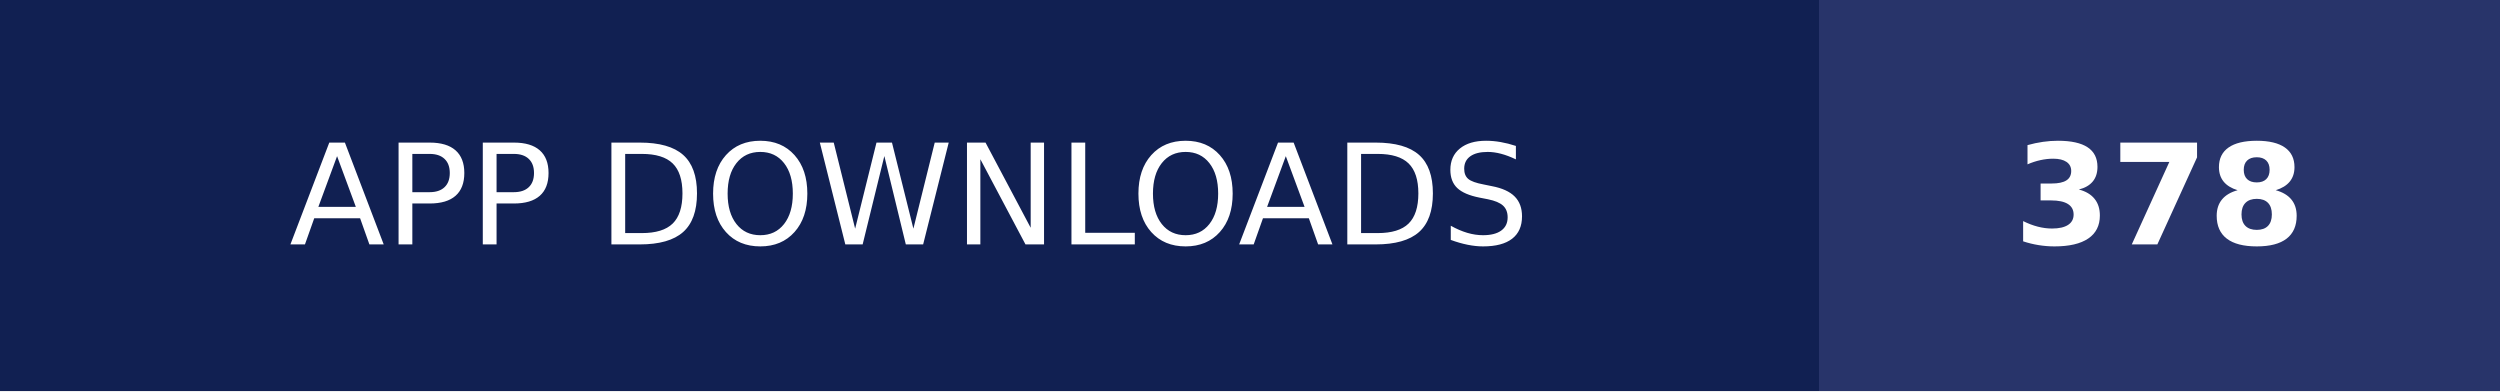
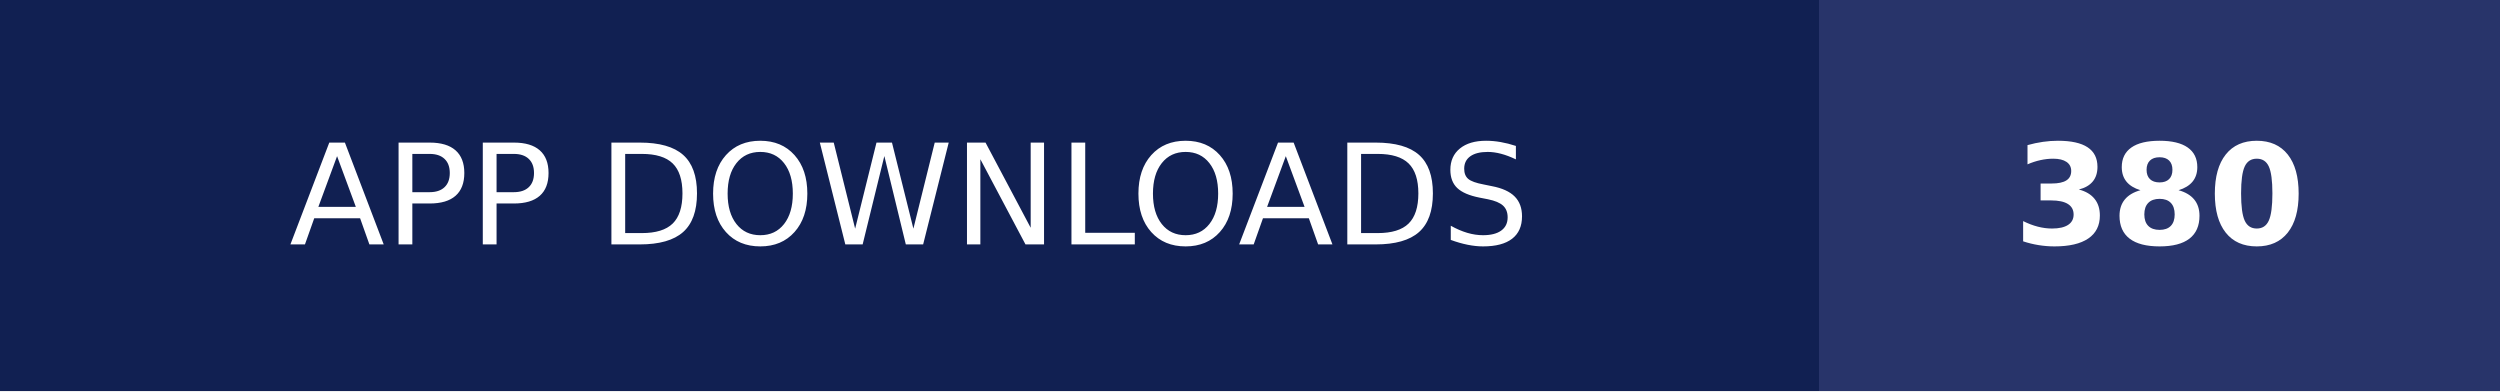
- <svg xmlns="http://www.w3.org/2000/svg" width="179" height="28" role="img" aria-label="APP DOWNLOADS: 378">
+ <svg xmlns="http://www.w3.org/2000/svg" width="179" height="28" role="img" aria-label="APP DOWNLOADS: 380">
  <g shape-rendering="crispEdges">
    <rect width="130.25" height="28" fill="#112052" />
    <rect x="130.25" width="48.75" height="28" fill="#28346a" />
  </g>
  <g fill="#fff" text-anchor="middle" font-family="Verdana,Geneva,DejaVu Sans,sans-serif" text-rendering="geometricPrecision" font-size="100">
    <text transform="scale(.1)" x="651.25" y="175" textLength="1062.5" fill="#fff">APP DOWNLOADS</text>
-     <text transform="scale(.1)" x="1546.25" y="175" textLength="247.5" fill="#fff" font-weight="bold">378</text>
+     <text transform="scale(.1)" x="1546.25" y="175" textLength="247.5" fill="#fff" font-weight="bold">380</text>
  </g>
</svg>
